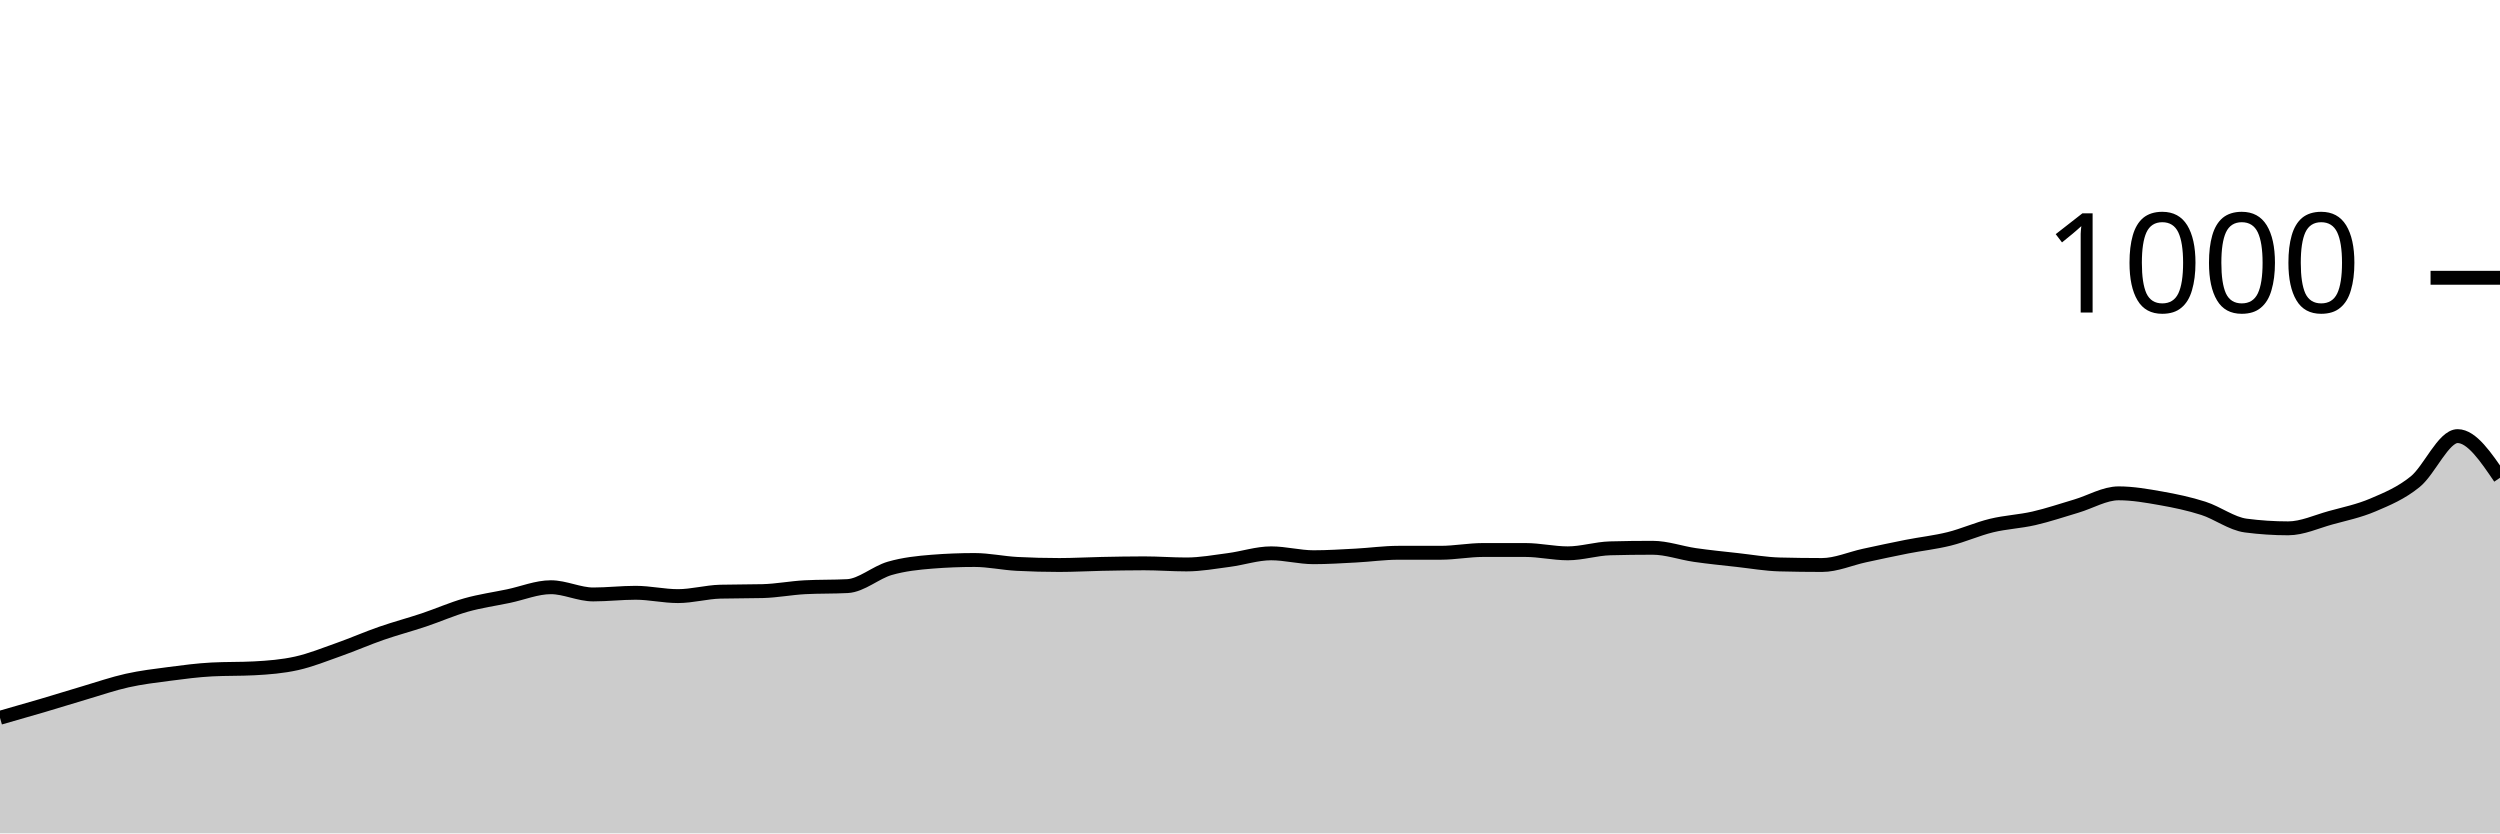
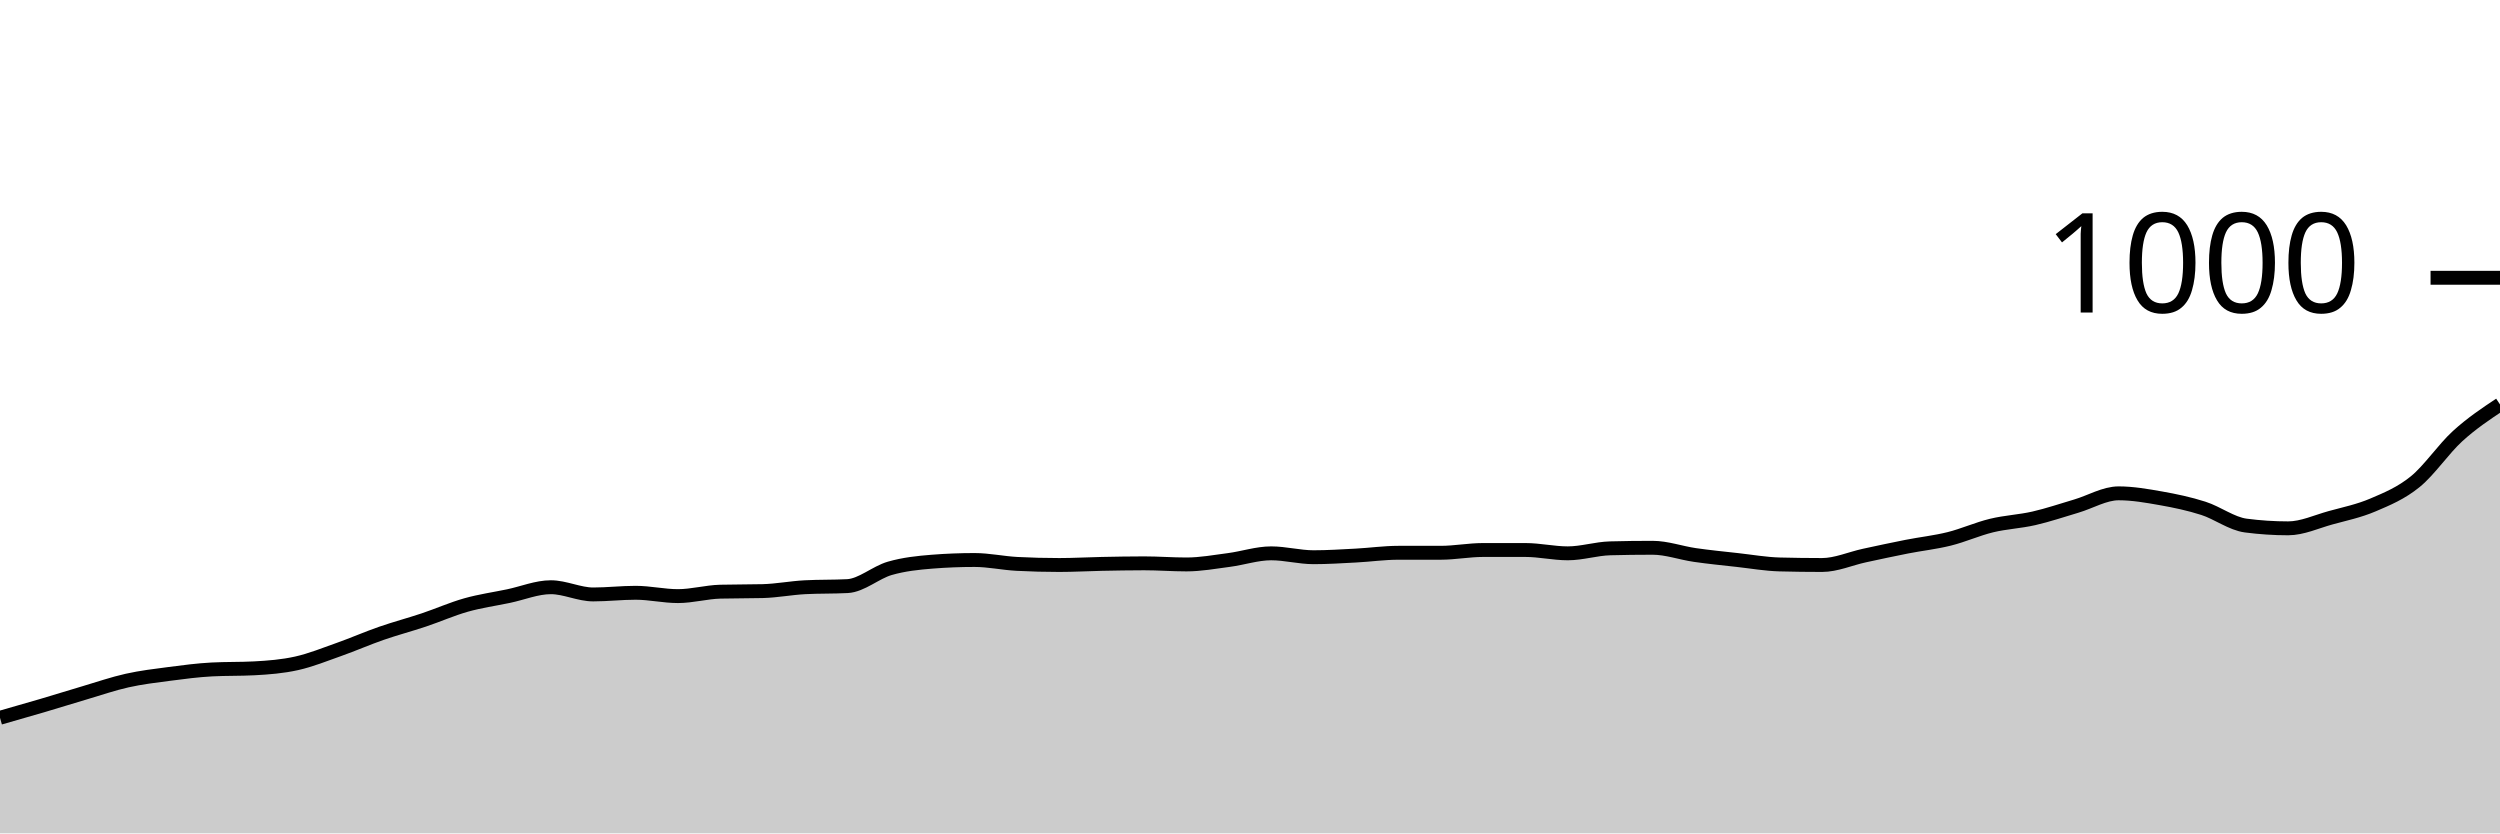
<svg xmlns="http://www.w3.org/2000/svg" viewBox="0 0 180 60">
  <g transform="translate(0,20)">
-     <path class="area" fill="rgba(0, 0, 0, 0.2)" d="M0,31.68C1.017,31.39,2.034,31.1,3.051,30.8C4.068,30.5,5.085,30.18,6.102,29.88C7.119,29.58,8.136,29.227,9.153,29C10.169,28.773,11.186,28.653,12.203,28.52C13.22,28.387,14.237,28.253,15.254,28.2C16.271,28.147,17.288,28.173,18.305,28.12C19.322,28.067,20.339,27.987,21.356,27.76C22.373,27.533,23.39,27.12,24.407,26.76C25.424,26.4,26.441,25.953,27.458,25.6C28.475,25.247,29.492,24.98,30.508,24.64C31.525,24.3,32.542,23.847,33.559,23.56C34.576,23.273,35.593,23.133,36.61,22.92C37.627,22.707,38.644,22.28,39.661,22.28C40.678,22.28,41.695,22.8,42.712,22.8C43.729,22.8,44.746,22.68,45.763,22.68C46.78,22.68,47.797,22.92,48.814,22.92C49.831,22.92,50.847,22.627,51.864,22.6C52.881,22.573,53.898,22.587,54.915,22.56C55.932,22.533,56.949,22.333,57.966,22.28C58.983,22.227,60,22.253,61.017,22.2C62.034,22.147,63.051,21.213,64.068,20.92C65.085,20.627,66.102,20.52,67.119,20.44C68.136,20.36,69.153,20.32,70.169,20.32C71.186,20.32,72.203,20.547,73.22,20.6C74.237,20.653,75.254,20.68,76.271,20.68C77.288,20.68,78.305,20.62,79.322,20.6C80.339,20.58,81.356,20.56,82.373,20.56C83.39,20.56,84.407,20.64,85.424,20.64C86.441,20.64,87.458,20.453,88.475,20.32C89.492,20.187,90.508,19.84,91.525,19.84C92.542,19.84,93.559,20.12,94.576,20.12C95.593,20.12,96.61,20.053,97.627,20C98.644,19.947,99.661,19.8,100.678,19.8C101.695,19.8,102.712,19.8,103.729,19.8C104.746,19.8,105.763,19.6,106.78,19.6C107.797,19.6,108.814,19.6,109.831,19.6C110.847,19.6,111.864,19.84,112.881,19.84C113.898,19.84,114.915,19.507,115.932,19.48C116.949,19.453,117.966,19.44,118.983,19.44C120,19.44,121.017,19.813,122.034,19.96C123.051,20.107,124.068,20.207,125.085,20.32C126.102,20.433,127.119,20.613,128.136,20.64C129.153,20.667,130.169,20.68,131.186,20.68C132.203,20.68,133.22,20.22,134.237,20C135.254,19.78,136.271,19.56,137.288,19.36C138.305,19.16,139.322,19.053,140.339,18.8C141.356,18.547,142.373,18.087,143.39,17.84C144.407,17.593,145.424,17.553,146.441,17.32C147.458,17.087,148.475,16.74,149.492,16.44C150.508,16.14,151.525,15.52,152.542,15.52C153.559,15.52,154.576,15.7,155.593,15.88C156.61,16.06,157.627,16.273,158.644,16.6C159.661,16.927,160.678,17.707,161.695,17.84C162.712,17.973,163.729,18.04,164.746,18.04C165.763,18.04,166.78,17.56,167.797,17.28C168.814,17,169.831,16.793,170.847,16.36C171.864,15.927,172.881,15.507,173.898,14.68C174.915,13.853,175.932,11.4,176.949,11.4C177.966,11.4,178.983,12.9,180,14.4L180,40C178.983,40,177.966,40,176.949,40C175.932,40,174.915,40,173.898,40C172.881,40,171.864,40,170.847,40C169.831,40,168.814,40,167.797,40C166.78,40,165.763,40,164.746,40C163.729,40,162.712,40,161.695,40C160.678,40,159.661,40,158.644,40C157.627,40,156.61,40,155.593,40C154.576,40,153.559,40,152.542,40C151.525,40,150.508,40,149.492,40C148.475,40,147.458,40,146.441,40C145.424,40,144.407,40,143.39,40C142.373,40,141.356,40,140.339,40C139.322,40,138.305,40,137.288,40C136.271,40,135.254,40,134.237,40C133.22,40,132.203,40,131.186,40C130.169,40,129.153,40,128.136,40C127.119,40,126.102,40,125.085,40C124.068,40,123.051,40,122.034,40C121.017,40,120,40,118.983,40C117.966,40,116.949,40,115.932,40C114.915,40,113.898,40,112.881,40C111.864,40,110.847,40,109.831,40C108.814,40,107.797,40,106.78,40C105.763,40,104.746,40,103.729,40C102.712,40,101.695,40,100.678,40C99.661,40,98.644,40,97.627,40C96.61,40,95.593,40,94.576,40C93.559,40,92.542,40,91.525,40C90.508,40,89.492,40,88.475,40C87.458,40,86.441,40,85.424,40C84.407,40,83.39,40,82.373,40C81.356,40,80.339,40,79.322,40C78.305,40,77.288,40,76.271,40C75.254,40,74.237,40,73.22,40C72.203,40,71.186,40,70.169,40C69.153,40,68.136,40,67.119,40C66.102,40,65.085,40,64.068,40C63.051,40,62.034,40,61.017,40C60,40,58.983,40,57.966,40C56.949,40,55.932,40,54.915,40C53.898,40,52.881,40,51.864,40C50.847,40,49.831,40,48.814,40C47.797,40,46.78,40,45.763,40C44.746,40,43.729,40,42.712,40C41.695,40,40.678,40,39.661,40C38.644,40,37.627,40,36.61,40C35.593,40,34.576,40,33.559,40C32.542,40,31.525,40,30.508,40C29.492,40,28.475,40,27.458,40C26.441,40,25.424,40,24.407,40C23.39,40,22.373,40,21.356,40C20.339,40,19.322,40,18.305,40C17.288,40,16.271,40,15.254,40C14.237,40,13.22,40,12.203,40C11.186,40,10.169,40,9.153,40C8.136,40,7.119,40,6.102,40C5.085,40,4.068,40,3.051,40C2.034,40,1.017,40,0,40Z" />
-     <path class="line" stroke="black" fill="none" d="M0,31.68C1.017,31.39,2.034,31.1,3.051,30.8C4.068,30.5,5.085,30.18,6.102,29.88C7.119,29.58,8.136,29.227,9.153,29C10.169,28.773,11.186,28.653,12.203,28.52C13.22,28.387,14.237,28.253,15.254,28.2C16.271,28.147,17.288,28.173,18.305,28.12C19.322,28.067,20.339,27.987,21.356,27.76C22.373,27.533,23.39,27.12,24.407,26.76C25.424,26.4,26.441,25.953,27.458,25.6C28.475,25.247,29.492,24.98,30.508,24.64C31.525,24.3,32.542,23.847,33.559,23.56C34.576,23.273,35.593,23.133,36.61,22.92C37.627,22.707,38.644,22.28,39.661,22.28C40.678,22.28,41.695,22.8,42.712,22.8C43.729,22.8,44.746,22.68,45.763,22.68C46.78,22.68,47.797,22.92,48.814,22.92C49.831,22.92,50.847,22.627,51.864,22.6C52.881,22.573,53.898,22.587,54.915,22.56C55.932,22.533,56.949,22.333,57.966,22.28C58.983,22.227,60,22.253,61.017,22.2C62.034,22.147,63.051,21.213,64.068,20.92C65.085,20.627,66.102,20.52,67.119,20.44C68.136,20.36,69.153,20.32,70.169,20.32C71.186,20.32,72.203,20.547,73.22,20.6C74.237,20.653,75.254,20.68,76.271,20.68C77.288,20.68,78.305,20.62,79.322,20.6C80.339,20.58,81.356,20.56,82.373,20.56C83.39,20.56,84.407,20.64,85.424,20.64C86.441,20.64,87.458,20.453,88.475,20.32C89.492,20.187,90.508,19.84,91.525,19.84C92.542,19.84,93.559,20.12,94.576,20.12C95.593,20.12,96.61,20.053,97.627,20C98.644,19.947,99.661,19.8,100.678,19.8C101.695,19.8,102.712,19.8,103.729,19.8C104.746,19.8,105.763,19.6,106.78,19.6C107.797,19.6,108.814,19.6,109.831,19.6C110.847,19.6,111.864,19.84,112.881,19.84C113.898,19.84,114.915,19.507,115.932,19.48C116.949,19.453,117.966,19.44,118.983,19.44C120,19.44,121.017,19.813,122.034,19.96C123.051,20.107,124.068,20.207,125.085,20.32C126.102,20.433,127.119,20.613,128.136,20.64C129.153,20.667,130.169,20.68,131.186,20.68C132.203,20.68,133.22,20.22,134.237,20C135.254,19.78,136.271,19.56,137.288,19.36C138.305,19.16,139.322,19.053,140.339,18.8C141.356,18.547,142.373,18.087,143.39,17.84C144.407,17.593,145.424,17.553,146.441,17.32C147.458,17.087,148.475,16.74,149.492,16.44C150.508,16.14,151.525,15.52,152.542,15.52C153.559,15.52,154.576,15.7,155.593,15.88C156.61,16.06,157.627,16.273,158.644,16.6C159.661,16.927,160.678,17.707,161.695,17.84C162.712,17.973,163.729,18.04,164.746,18.04C165.763,18.04,166.78,17.56,167.797,17.28C168.814,17,169.831,16.793,170.847,16.36C171.864,15.927,172.881,15.507,173.898,14.68C174.915,13.853,175.932,11.4,176.949,11.4C177.966,11.4,178.983,12.9,180,14.4" />
+     <path class="area" fill="rgba(0, 0, 0, 0.2)" d="M0,31.68C1.017,31.39,2.034,31.1,3.051,30.8C4.068,30.5,5.085,30.18,6.102,29.88C7.119,29.58,8.136,29.227,9.153,29C10.169,28.773,11.186,28.653,12.203,28.52C13.22,28.387,14.237,28.253,15.254,28.2C16.271,28.147,17.288,28.173,18.305,28.12C19.322,28.067,20.339,27.987,21.356,27.76C22.373,27.533,23.39,27.12,24.407,26.76C25.424,26.4,26.441,25.953,27.458,25.6C28.475,25.247,29.492,24.98,30.508,24.64C31.525,24.3,32.542,23.847,33.559,23.56C34.576,23.273,35.593,23.133,36.61,22.92C37.627,22.707,38.644,22.28,39.661,22.28C40.678,22.28,41.695,22.8,42.712,22.8C43.729,22.8,44.746,22.68,45.763,22.68C46.78,22.68,47.797,22.92,48.814,22.92C49.831,22.92,50.847,22.627,51.864,22.6C52.881,22.573,53.898,22.587,54.915,22.56C55.932,22.533,56.949,22.333,57.966,22.28C58.983,22.227,60,22.253,61.017,22.2C62.034,22.147,63.051,21.213,64.068,20.92C65.085,20.627,66.102,20.52,67.119,20.44C68.136,20.36,69.153,20.32,70.169,20.32C71.186,20.32,72.203,20.547,73.22,20.6C74.237,20.653,75.254,20.68,76.271,20.68C77.288,20.68,78.305,20.62,79.322,20.6C80.339,20.58,81.356,20.56,82.373,20.56C83.39,20.56,84.407,20.64,85.424,20.64C86.441,20.64,87.458,20.453,88.475,20.32C89.492,20.187,90.508,19.84,91.525,19.84C92.542,19.84,93.559,20.12,94.576,20.12C95.593,20.12,96.61,20.053,97.627,20C98.644,19.947,99.661,19.8,100.678,19.8C101.695,19.8,102.712,19.8,103.729,19.8C104.746,19.8,105.763,19.6,106.78,19.6C107.797,19.6,108.814,19.6,109.831,19.6C110.847,19.6,111.864,19.84,112.881,19.84C113.898,19.84,114.915,19.507,115.932,19.48C116.949,19.453,117.966,19.44,118.983,19.44C120,19.44,121.017,19.813,122.034,19.96C123.051,20.107,124.068,20.207,125.085,20.32C126.102,20.433,127.119,20.613,128.136,20.64C129.153,20.667,130.169,20.68,131.186,20.68C132.203,20.68,133.22,20.22,134.237,20C135.254,19.78,136.271,19.56,137.288,19.36C138.305,19.16,139.322,19.053,140.339,18.8C141.356,18.547,142.373,18.087,143.39,17.84C144.407,17.593,145.424,17.553,146.441,17.32C147.458,17.087,148.475,16.74,149.492,16.44C150.508,16.14,151.525,15.52,152.542,15.52C153.559,15.52,154.576,15.7,155.593,15.88C156.61,16.06,157.627,16.273,158.644,16.6C159.661,16.927,160.678,17.707,161.695,17.84C162.712,17.973,163.729,18.04,164.746,18.04C165.763,18.04,166.78,17.56,167.797,17.28C168.814,17,169.831,16.793,170.847,16.36C171.864,15.927,172.881,15.507,173.898,14.68C174.915,13.853,175.932,12.327,176.949,11.4C177.966,10.473,178.983,9.797,180,9.12L180,40C178.983,40,177.966,40,176.949,40C175.932,40,174.915,40,173.898,40C172.881,40,171.864,40,170.847,40C169.831,40,168.814,40,167.797,40C166.78,40,165.763,40,164.746,40C163.729,40,162.712,40,161.695,40C160.678,40,159.661,40,158.644,40C157.627,40,156.61,40,155.593,40C154.576,40,153.559,40,152.542,40C151.525,40,150.508,40,149.492,40C148.475,40,147.458,40,146.441,40C145.424,40,144.407,40,143.39,40C142.373,40,141.356,40,140.339,40C139.322,40,138.305,40,137.288,40C136.271,40,135.254,40,134.237,40C133.22,40,132.203,40,131.186,40C130.169,40,129.153,40,128.136,40C127.119,40,126.102,40,125.085,40C124.068,40,123.051,40,122.034,40C121.017,40,120,40,118.983,40C117.966,40,116.949,40,115.932,40C114.915,40,113.898,40,112.881,40C111.864,40,110.847,40,109.831,40C108.814,40,107.797,40,106.78,40C105.763,40,104.746,40,103.729,40C102.712,40,101.695,40,100.678,40C99.661,40,98.644,40,97.627,40C96.61,40,95.593,40,94.576,40C93.559,40,92.542,40,91.525,40C90.508,40,89.492,40,88.475,40C87.458,40,86.441,40,85.424,40C84.407,40,83.39,40,82.373,40C81.356,40,80.339,40,79.322,40C78.305,40,77.288,40,76.271,40C75.254,40,74.237,40,73.22,40C72.203,40,71.186,40,70.169,40C69.153,40,68.136,40,67.119,40C66.102,40,65.085,40,64.068,40C63.051,40,62.034,40,61.017,40C60,40,58.983,40,57.966,40C56.949,40,55.932,40,54.915,40C53.898,40,52.881,40,51.864,40C50.847,40,49.831,40,48.814,40C47.797,40,46.78,40,45.763,40C44.746,40,43.729,40,42.712,40C41.695,40,40.678,40,39.661,40C38.644,40,37.627,40,36.61,40C35.593,40,34.576,40,33.559,40C32.542,40,31.525,40,30.508,40C29.492,40,28.475,40,27.458,40C26.441,40,25.424,40,24.407,40C23.39,40,22.373,40,21.356,40C20.339,40,19.322,40,18.305,40C17.288,40,16.271,40,15.254,40C14.237,40,13.22,40,12.203,40C11.186,40,10.169,40,9.153,40C8.136,40,7.119,40,6.102,40C5.085,40,4.068,40,3.051,40C2.034,40,1.017,40,0,40Z" />
+     <path class="line" stroke="black" fill="none" d="M0,31.68C1.017,31.39,2.034,31.1,3.051,30.8C4.068,30.5,5.085,30.18,6.102,29.88C7.119,29.58,8.136,29.227,9.153,29C10.169,28.773,11.186,28.653,12.203,28.52C13.22,28.387,14.237,28.253,15.254,28.2C16.271,28.147,17.288,28.173,18.305,28.12C19.322,28.067,20.339,27.987,21.356,27.76C22.373,27.533,23.39,27.12,24.407,26.76C25.424,26.4,26.441,25.953,27.458,25.6C28.475,25.247,29.492,24.98,30.508,24.64C31.525,24.3,32.542,23.847,33.559,23.56C34.576,23.273,35.593,23.133,36.61,22.92C37.627,22.707,38.644,22.28,39.661,22.28C40.678,22.28,41.695,22.8,42.712,22.8C43.729,22.8,44.746,22.68,45.763,22.68C46.78,22.68,47.797,22.92,48.814,22.92C49.831,22.92,50.847,22.627,51.864,22.6C52.881,22.573,53.898,22.587,54.915,22.56C55.932,22.533,56.949,22.333,57.966,22.28C58.983,22.227,60,22.253,61.017,22.2C62.034,22.147,63.051,21.213,64.068,20.92C65.085,20.627,66.102,20.52,67.119,20.44C68.136,20.36,69.153,20.32,70.169,20.32C71.186,20.32,72.203,20.547,73.22,20.6C74.237,20.653,75.254,20.68,76.271,20.68C77.288,20.68,78.305,20.62,79.322,20.6C80.339,20.58,81.356,20.56,82.373,20.56C83.39,20.56,84.407,20.64,85.424,20.64C86.441,20.64,87.458,20.453,88.475,20.32C89.492,20.187,90.508,19.84,91.525,19.84C92.542,19.84,93.559,20.12,94.576,20.12C95.593,20.12,96.61,20.053,97.627,20C98.644,19.947,99.661,19.8,100.678,19.8C101.695,19.8,102.712,19.8,103.729,19.8C104.746,19.8,105.763,19.6,106.78,19.6C107.797,19.6,108.814,19.6,109.831,19.6C110.847,19.6,111.864,19.84,112.881,19.84C113.898,19.84,114.915,19.507,115.932,19.48C116.949,19.453,117.966,19.44,118.983,19.44C120,19.44,121.017,19.813,122.034,19.96C123.051,20.107,124.068,20.207,125.085,20.32C126.102,20.433,127.119,20.613,128.136,20.64C129.153,20.667,130.169,20.68,131.186,20.68C132.203,20.68,133.22,20.22,134.237,20C135.254,19.78,136.271,19.56,137.288,19.36C138.305,19.16,139.322,19.053,140.339,18.8C141.356,18.547,142.373,18.087,143.39,17.84C144.407,17.593,145.424,17.553,146.441,17.32C147.458,17.087,148.475,16.74,149.492,16.44C150.508,16.14,151.525,15.52,152.542,15.52C153.559,15.52,154.576,15.7,155.593,15.88C156.61,16.06,157.627,16.273,158.644,16.6C159.661,16.927,160.678,17.707,161.695,17.84C162.712,17.973,163.729,18.04,164.746,18.04C165.763,18.04,166.78,17.56,167.797,17.28C168.814,17,169.831,16.793,170.847,16.36C171.864,15.927,172.881,15.507,173.898,14.68C174.915,13.853,175.932,12.327,176.949,11.4C177.966,10.473,178.983,9.797,180,9.12" />
    <path class="axis-ceiling" stroke-width="1" stroke="black" fill="none" d="M175,0L180,0" />
    <text class="axis-ceiling-label" font-family="sans-serif" text-anchor="end" font-size="10px" x="170" y="2.5">1000</text>
  </g>
</svg>
